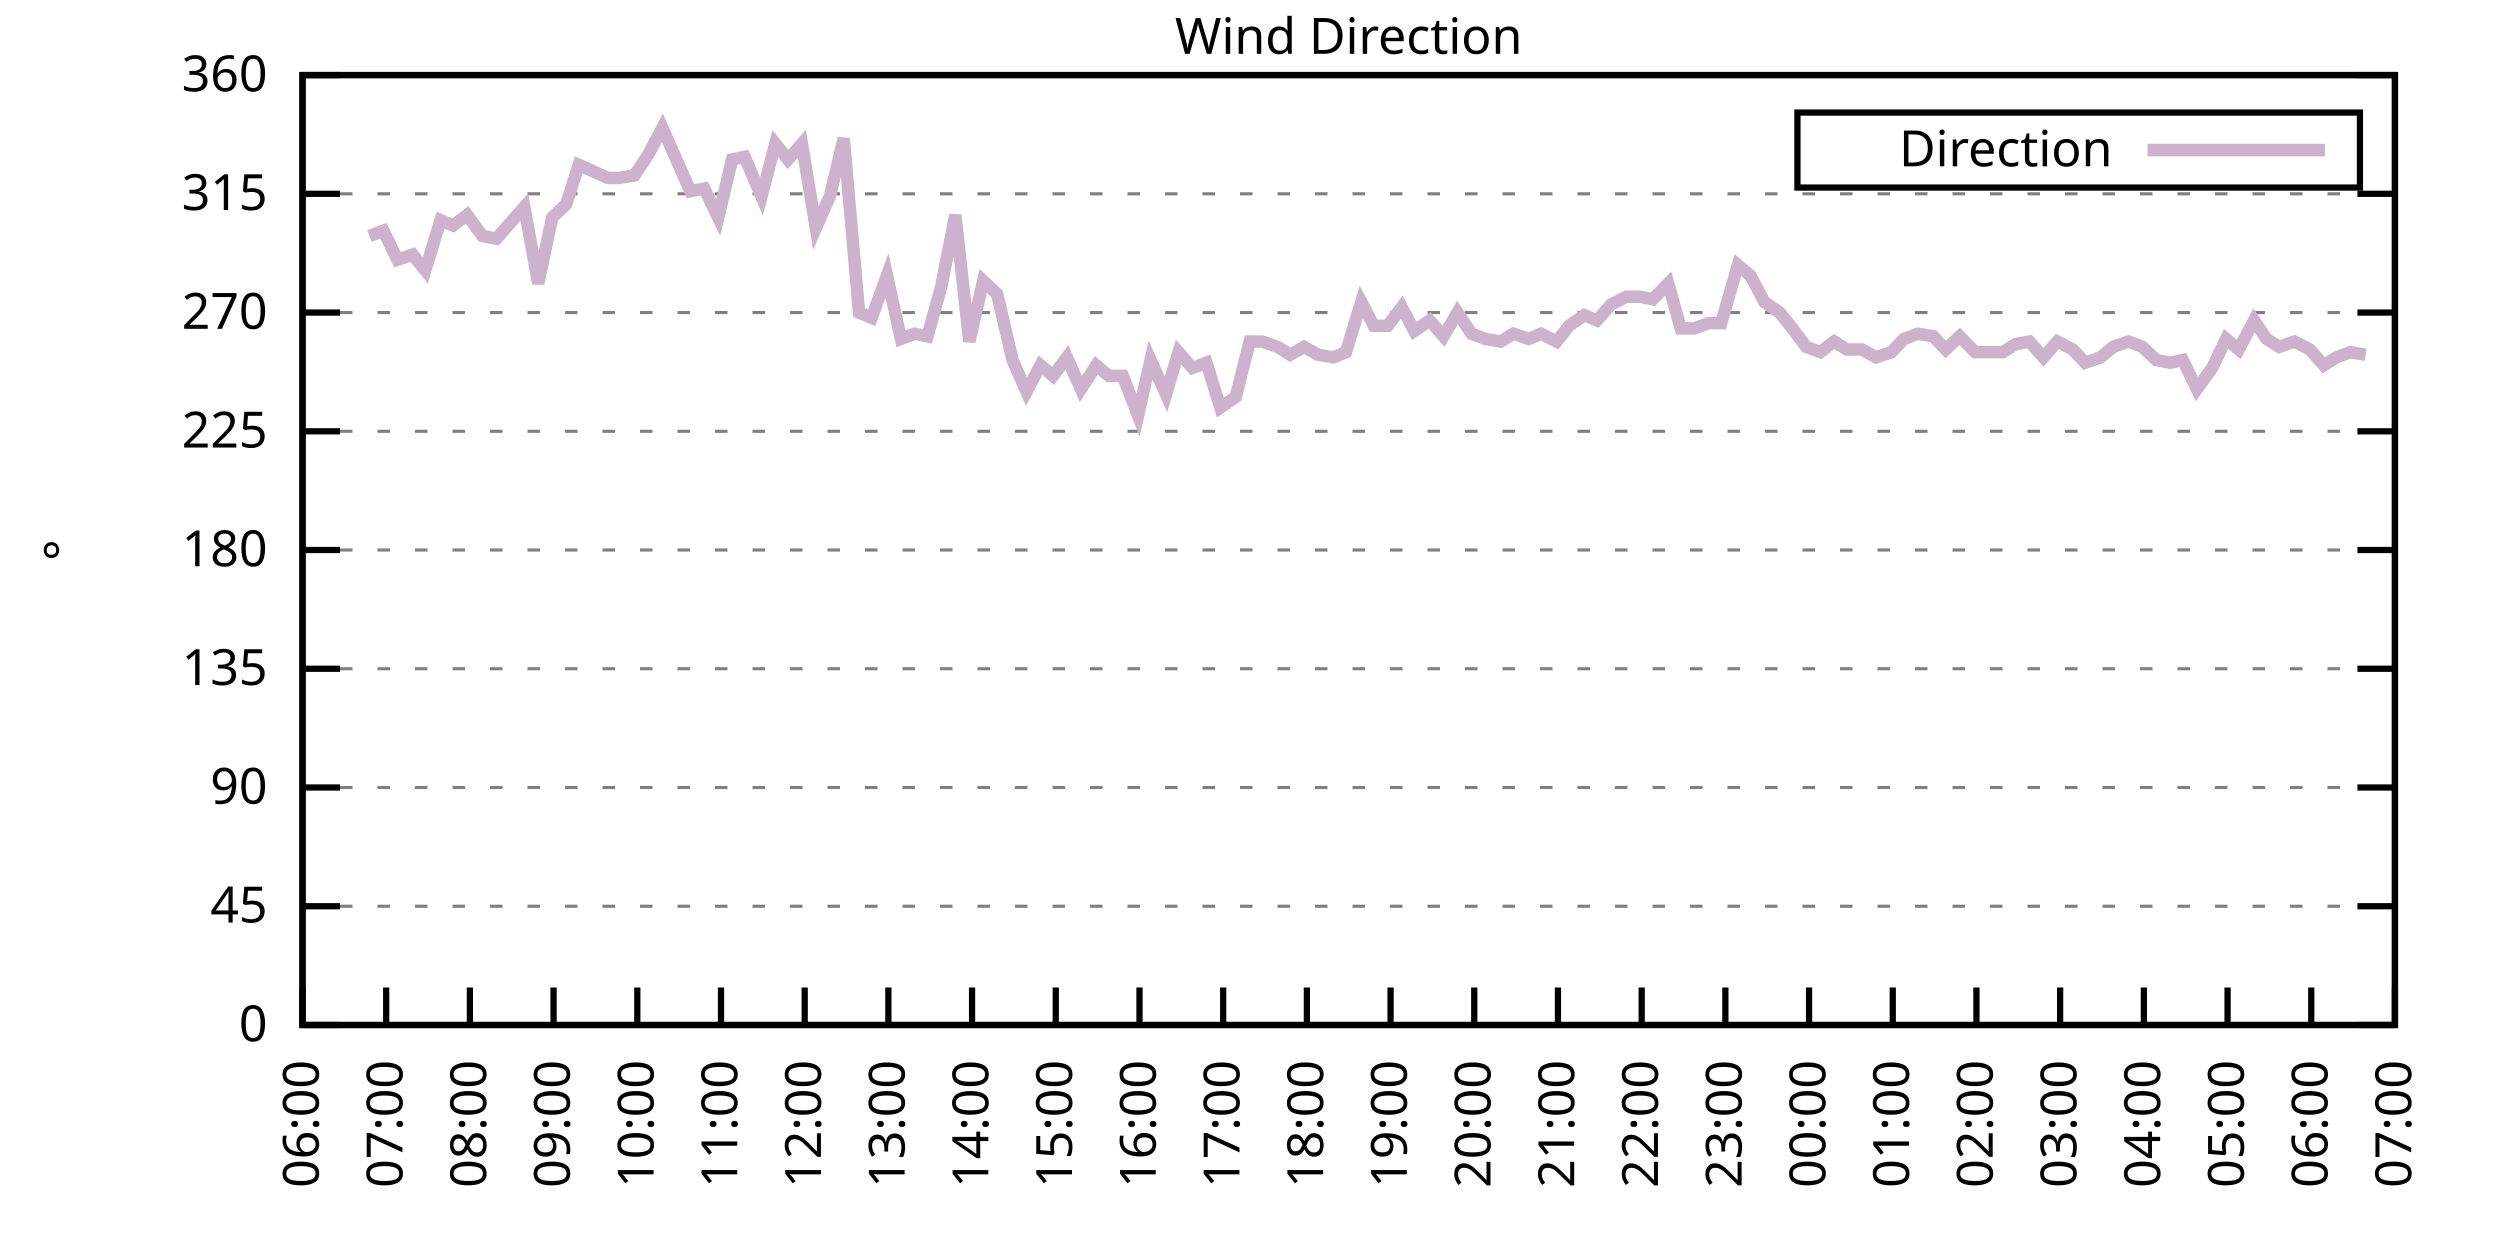
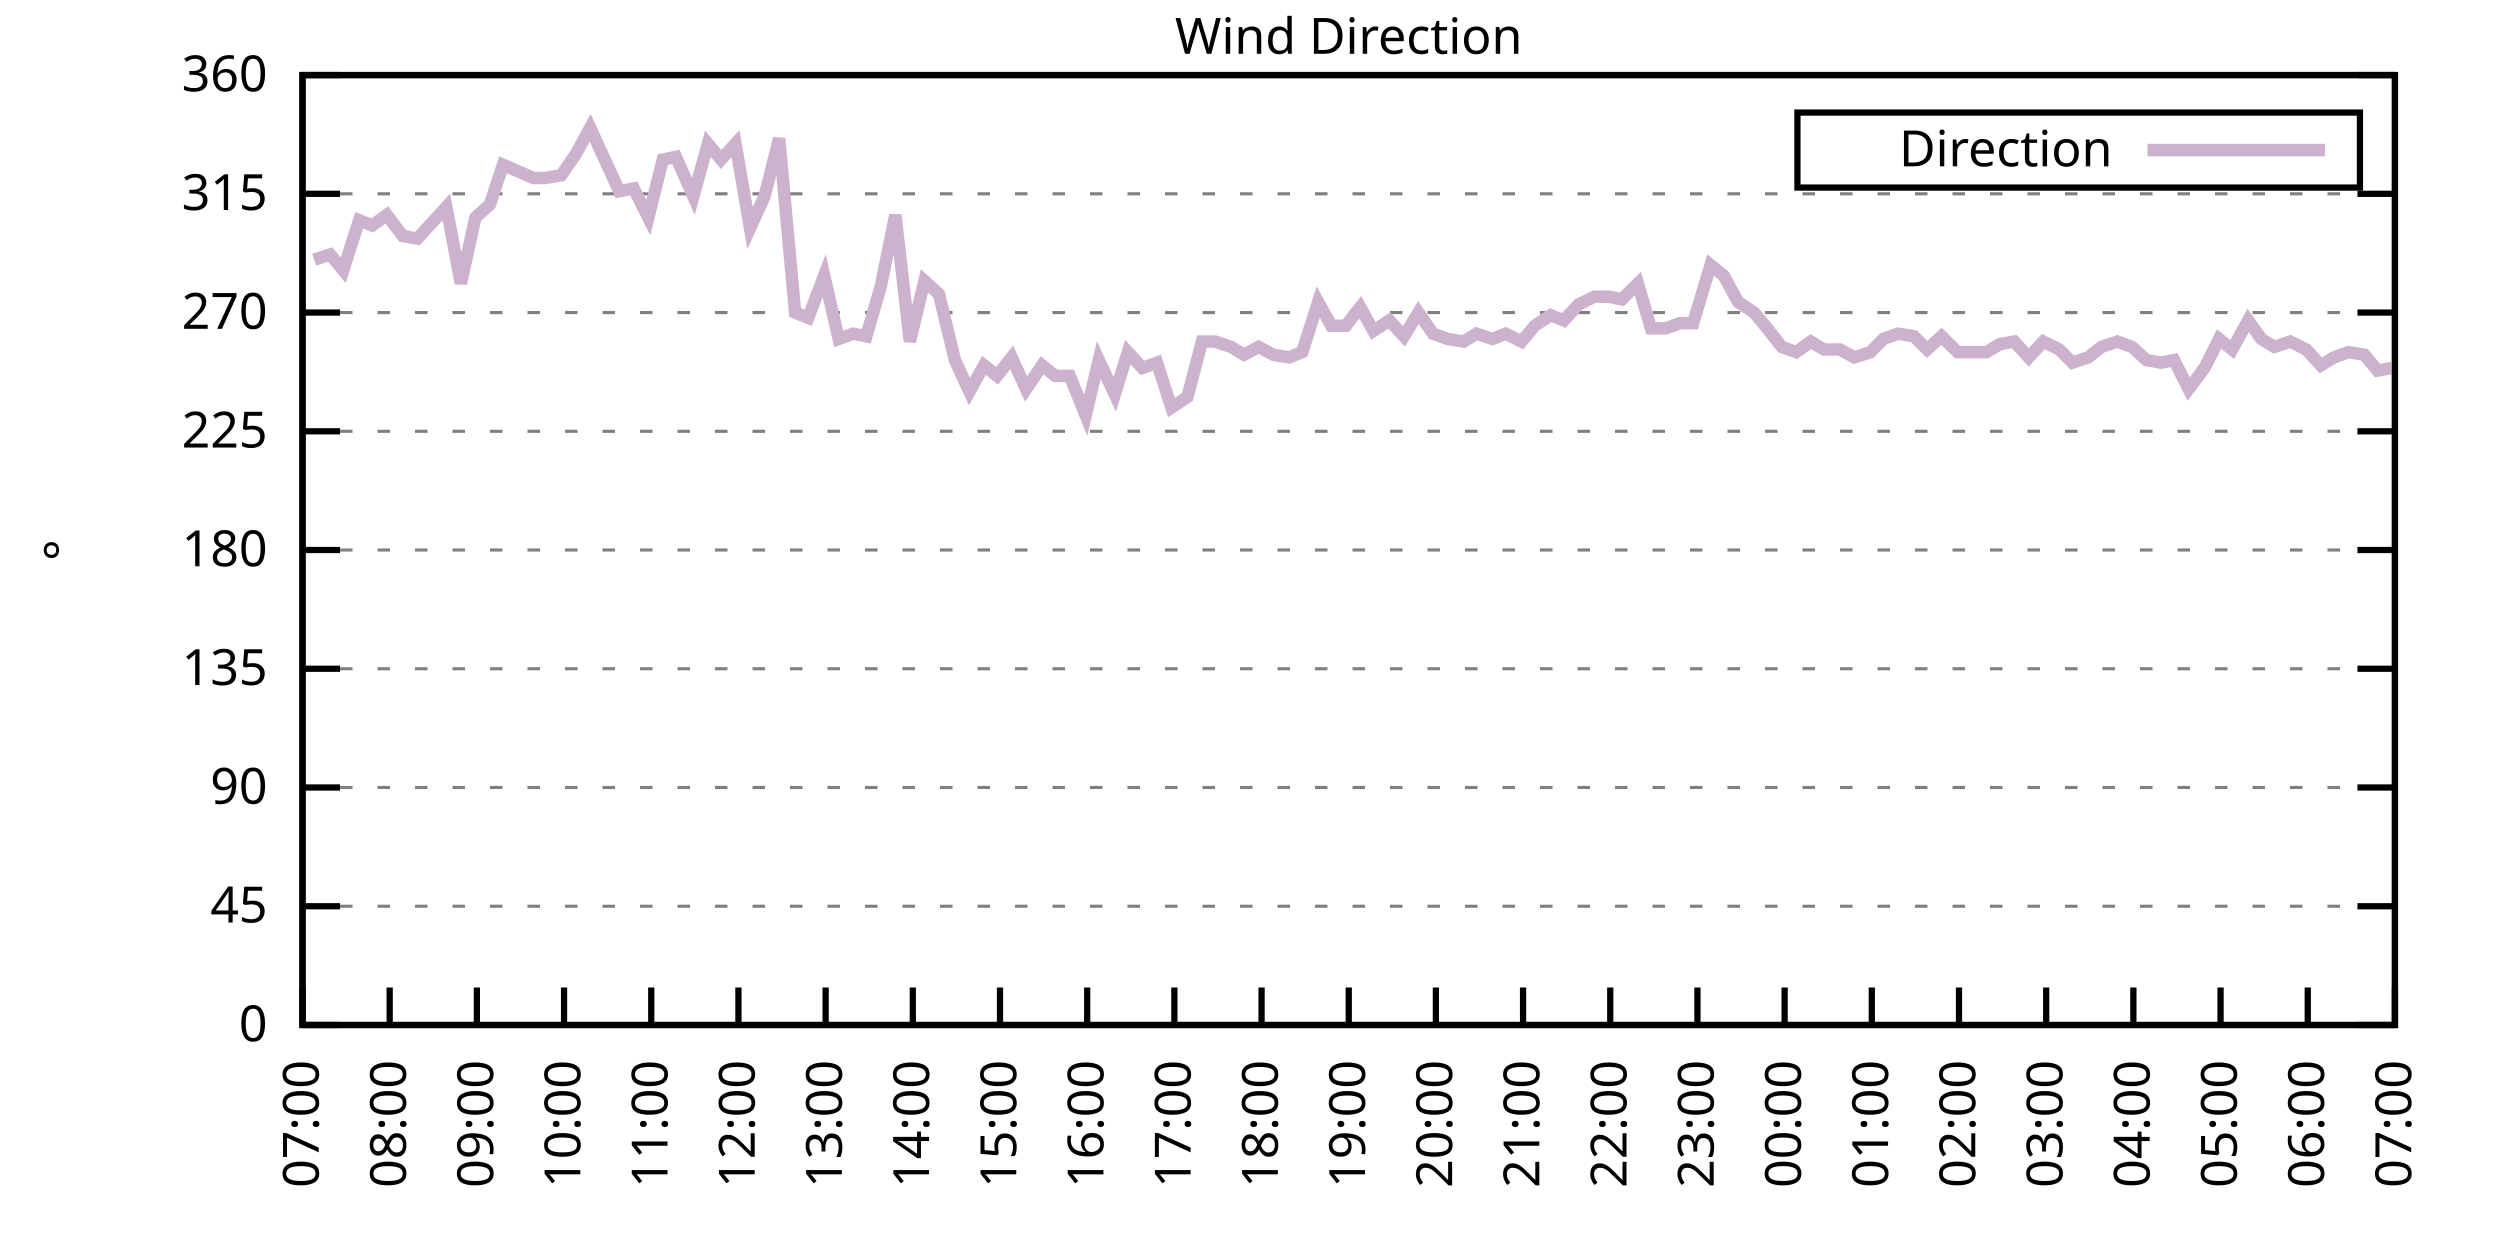
<svg xmlns="http://www.w3.org/2000/svg" xmlns:xlink="http://www.w3.org/1999/xlink" width="400" height="200" viewBox="0 0 400 200">
  <g id="gnuplot_canvas">
    <rect x="0" y="0" width="400" height="200" fill="none" />
    <defs>
      <circle id="gpDot" r="0.5" stroke-width="0.5" stroke="currentColor" />
      <path id="gpPt0" stroke-width="0.333" stroke="currentColor" d="M-1,0 h2 M0,-1 v2" />
      <path id="gpPt1" stroke-width="0.333" stroke="currentColor" d="M-1,-1 L1,1 M1,-1 L-1,1" />
      <path id="gpPt2" stroke-width="0.333" stroke="currentColor" d="M-1,0 L1,0 M0,-1 L0,1 M-1,-1 L1,1 M-1,1 L1,-1" />
      <rect id="gpPt3" stroke-width="0.333" stroke="currentColor" x="-1" y="-1" width="2" height="2" />
      <rect id="gpPt4" stroke-width="0.333" stroke="currentColor" fill="currentColor" x="-1" y="-1" width="2" height="2" />
      <circle id="gpPt5" stroke-width="0.333" stroke="currentColor" cx="0" cy="0" r="1" />
      <use xlink:href="#gpPt5" id="gpPt6" fill="currentColor" stroke="none" />
      <path id="gpPt7" stroke-width="0.333" stroke="currentColor" d="M0,-1.33 L-1.33,0.67 L1.33,0.67 z" />
      <use xlink:href="#gpPt7" id="gpPt8" fill="currentColor" stroke="none" />
      <use xlink:href="#gpPt7" id="gpPt9" stroke="currentColor" transform="rotate(180)" />
      <use xlink:href="#gpPt9" id="gpPt10" fill="currentColor" stroke="none" />
      <use xlink:href="#gpPt3" id="gpPt11" stroke="currentColor" transform="rotate(45)" />
      <use xlink:href="#gpPt11" id="gpPt12" fill="currentColor" stroke="none" />
      <path id="gpPt13" stroke-width="0.333" stroke="currentColor" d="M0,1.330 L1.265,0.411 L0.782,-1.067 L-0.782,-1.076 L-1.265,0.411 z" />
      <use xlink:href="#gpPt13" id="gpPt14" fill="currentColor" stroke="none" />
      <filter id="textbox" filterUnits="objectBoundingBox" x="0" y="0" height="1" width="1">
        <feFlood flood-color="white" flood-opacity="1" result="bgnd" />
        <feComposite in="SourceGraphic" in2="bgnd" operator="atop" />
      </filter>
      <filter id="greybox" filterUnits="objectBoundingBox" x="0" y="0" height="1" width="1">
        <feFlood flood-color="lightgrey" flood-opacity="1" result="grey" />
        <feComposite in="SourceGraphic" in2="grey" operator="atop" />
      </filter>
    </defs>
    <g fill="none" color="white" stroke="currentColor" stroke-width="1.00" stroke-linecap="butt" stroke-linejoin="miter">
</g>
    <g fill="none" color="black" stroke="currentColor" stroke-width="1.00" stroke-linecap="butt" stroke-linejoin="miter">
      <g stroke="none" shape-rendering="crispEdges">
        <polygon fill="rgb(255, 255, 255)" points="48.40,164.00 383.18,164.00 383.18,12.02 48.40,12.02 " />
      </g>
    </g>
    <g fill="none" color="black" stroke="currentColor" stroke-width="1.00" stroke-linecap="butt" stroke-linejoin="miter">
</g>
    <g fill="none" color="black" stroke="black" stroke-width="0.50" stroke-linecap="butt" stroke-linejoin="miter">
</g>
    <g fill="none" color="gray" stroke="currentColor" stroke-width="0.50" stroke-linecap="butt" stroke-linejoin="miter">
      <path stroke="gray" stroke-dasharray="2,4" class="gridline" d="M48.40,164.00 L383.19,164.00  " />
    </g>
    <g fill="none" color="gray" stroke="gray" stroke-width="1.00" stroke-linecap="butt" stroke-linejoin="miter">
</g>
    <g fill="none" color="black" stroke="currentColor" stroke-width="1.00" stroke-linecap="butt" stroke-linejoin="miter">
      <path stroke="black" d="M48.40,164.00 L54.40,164.00 M383.19,164.00 L377.19,164.00  " />
      <g transform="translate(42.80,166.60)" stroke="none" fill="black" font-family="Sans" font-size="8.00" text-anchor="end">
        <text>
          <tspan font-family="Sans"> 0</tspan>
        </text>
      </g>
    </g>
    <g fill="none" color="black" stroke="currentColor" stroke-width="1.00" stroke-linecap="butt" stroke-linejoin="miter">
</g>
    <g fill="none" color="black" stroke="black" stroke-width="0.50" stroke-linecap="butt" stroke-linejoin="miter">
</g>
    <g fill="none" color="gray" stroke="currentColor" stroke-width="0.50" stroke-linecap="butt" stroke-linejoin="miter">
      <path stroke="gray" stroke-dasharray="2,4" class="gridline" d="M48.40,145.00 L383.19,145.00  " />
    </g>
    <g fill="none" color="gray" stroke="gray" stroke-width="1.00" stroke-linecap="butt" stroke-linejoin="miter">
</g>
    <g fill="none" color="black" stroke="currentColor" stroke-width="1.00" stroke-linecap="butt" stroke-linejoin="miter">
      <path stroke="black" d="M48.40,145.00 L54.40,145.00 M383.19,145.00 L377.19,145.00  " />
      <g transform="translate(42.80,147.60)" stroke="none" fill="black" font-family="Sans" font-size="8.00" text-anchor="end">
        <text>
          <tspan font-family="Sans"> 45</tspan>
        </text>
      </g>
    </g>
    <g fill="none" color="black" stroke="currentColor" stroke-width="1.00" stroke-linecap="butt" stroke-linejoin="miter">
</g>
    <g fill="none" color="black" stroke="black" stroke-width="0.50" stroke-linecap="butt" stroke-linejoin="miter">
</g>
    <g fill="none" color="gray" stroke="currentColor" stroke-width="0.50" stroke-linecap="butt" stroke-linejoin="miter">
      <path stroke="gray" stroke-dasharray="2,4" class="gridline" d="M48.40,126.00 L383.19,126.00  " />
    </g>
    <g fill="none" color="gray" stroke="gray" stroke-width="1.00" stroke-linecap="butt" stroke-linejoin="miter">
</g>
    <g fill="none" color="black" stroke="currentColor" stroke-width="1.00" stroke-linecap="butt" stroke-linejoin="miter">
      <path stroke="black" d="M48.40,126.00 L54.40,126.00 M383.19,126.00 L377.19,126.00  " />
      <g transform="translate(42.80,128.60)" stroke="none" fill="black" font-family="Sans" font-size="8.00" text-anchor="end">
        <text>
          <tspan font-family="Sans"> 90</tspan>
        </text>
      </g>
    </g>
    <g fill="none" color="black" stroke="currentColor" stroke-width="1.00" stroke-linecap="butt" stroke-linejoin="miter">
</g>
    <g fill="none" color="black" stroke="black" stroke-width="0.50" stroke-linecap="butt" stroke-linejoin="miter">
</g>
    <g fill="none" color="gray" stroke="currentColor" stroke-width="0.50" stroke-linecap="butt" stroke-linejoin="miter">
      <path stroke="gray" stroke-dasharray="2,4" class="gridline" d="M48.40,107.00 L383.19,107.00  " />
    </g>
    <g fill="none" color="gray" stroke="gray" stroke-width="1.00" stroke-linecap="butt" stroke-linejoin="miter">
</g>
    <g fill="none" color="black" stroke="currentColor" stroke-width="1.00" stroke-linecap="butt" stroke-linejoin="miter">
      <path stroke="black" d="M48.40,107.00 L54.40,107.00 M383.19,107.00 L377.19,107.00  " />
      <g transform="translate(42.80,109.60)" stroke="none" fill="black" font-family="Sans" font-size="8.00" text-anchor="end">
        <text>
          <tspan font-family="Sans"> 135</tspan>
        </text>
      </g>
    </g>
    <g fill="none" color="black" stroke="currentColor" stroke-width="1.00" stroke-linecap="butt" stroke-linejoin="miter">
</g>
    <g fill="none" color="black" stroke="black" stroke-width="0.50" stroke-linecap="butt" stroke-linejoin="miter">
</g>
    <g fill="none" color="gray" stroke="currentColor" stroke-width="0.50" stroke-linecap="butt" stroke-linejoin="miter">
      <path stroke="gray" stroke-dasharray="2,4" class="gridline" d="M48.40,88.00 L383.19,88.00  " />
    </g>
    <g fill="none" color="gray" stroke="gray" stroke-width="1.00" stroke-linecap="butt" stroke-linejoin="miter">
</g>
    <g fill="none" color="black" stroke="currentColor" stroke-width="1.00" stroke-linecap="butt" stroke-linejoin="miter">
      <path stroke="black" d="M48.40,88.00 L54.40,88.00 M383.19,88.00 L377.19,88.00  " />
      <g transform="translate(42.80,90.60)" stroke="none" fill="black" font-family="Sans" font-size="8.00" text-anchor="end">
        <text>
          <tspan font-family="Sans"> 180</tspan>
        </text>
      </g>
    </g>
    <g fill="none" color="black" stroke="currentColor" stroke-width="1.00" stroke-linecap="butt" stroke-linejoin="miter">
</g>
    <g fill="none" color="black" stroke="black" stroke-width="0.50" stroke-linecap="butt" stroke-linejoin="miter">
</g>
    <g fill="none" color="gray" stroke="currentColor" stroke-width="0.50" stroke-linecap="butt" stroke-linejoin="miter">
      <path stroke="gray" stroke-dasharray="2,4" class="gridline" d="M48.40,69.01 L383.19,69.01  " />
    </g>
    <g fill="none" color="gray" stroke="gray" stroke-width="1.00" stroke-linecap="butt" stroke-linejoin="miter">
</g>
    <g fill="none" color="black" stroke="currentColor" stroke-width="1.00" stroke-linecap="butt" stroke-linejoin="miter">
      <path stroke="black" d="M48.40,69.01 L54.40,69.01 M383.19,69.01 L377.19,69.01  " />
      <g transform="translate(42.80,71.61)" stroke="none" fill="black" font-family="Sans" font-size="8.00" text-anchor="end">
        <text>
          <tspan font-family="Sans"> 225</tspan>
        </text>
      </g>
    </g>
    <g fill="none" color="black" stroke="currentColor" stroke-width="1.00" stroke-linecap="butt" stroke-linejoin="miter">
</g>
    <g fill="none" color="black" stroke="black" stroke-width="0.50" stroke-linecap="butt" stroke-linejoin="miter">
</g>
    <g fill="none" color="gray" stroke="currentColor" stroke-width="0.50" stroke-linecap="butt" stroke-linejoin="miter">
      <path stroke="gray" stroke-dasharray="2,4" class="gridline" d="M48.40,50.01 L383.19,50.01  " />
    </g>
    <g fill="none" color="gray" stroke="gray" stroke-width="1.00" stroke-linecap="butt" stroke-linejoin="miter">
</g>
    <g fill="none" color="black" stroke="currentColor" stroke-width="1.00" stroke-linecap="butt" stroke-linejoin="miter">
      <path stroke="black" d="M48.40,50.01 L54.40,50.01 M383.19,50.01 L377.19,50.01  " />
      <g transform="translate(42.80,52.61)" stroke="none" fill="black" font-family="Sans" font-size="8.00" text-anchor="end">
        <text>
          <tspan font-family="Sans"> 270</tspan>
        </text>
      </g>
    </g>
    <g fill="none" color="black" stroke="currentColor" stroke-width="1.00" stroke-linecap="butt" stroke-linejoin="miter">
</g>
    <g fill="none" color="black" stroke="black" stroke-width="0.50" stroke-linecap="butt" stroke-linejoin="miter">
</g>
    <g fill="none" color="gray" stroke="currentColor" stroke-width="0.50" stroke-linecap="butt" stroke-linejoin="miter">
      <path stroke="gray" stroke-dasharray="2,4" class="gridline" d="M48.40,31.01 L383.19,31.01  " />
    </g>
    <g fill="none" color="gray" stroke="gray" stroke-width="1.00" stroke-linecap="butt" stroke-linejoin="miter">
</g>
    <g fill="none" color="black" stroke="currentColor" stroke-width="1.00" stroke-linecap="butt" stroke-linejoin="miter">
      <path stroke="black" d="M48.40,31.01 L54.40,31.01 M383.19,31.01 L377.19,31.01  " />
      <g transform="translate(42.80,33.61)" stroke="none" fill="black" font-family="Sans" font-size="8.00" text-anchor="end">
        <text>
          <tspan font-family="Sans"> 315</tspan>
        </text>
      </g>
    </g>
    <g fill="none" color="black" stroke="currentColor" stroke-width="1.00" stroke-linecap="butt" stroke-linejoin="miter">
</g>
    <g fill="none" color="black" stroke="black" stroke-width="0.50" stroke-linecap="butt" stroke-linejoin="miter">
</g>
    <g fill="none" color="gray" stroke="currentColor" stroke-width="0.50" stroke-linecap="butt" stroke-linejoin="miter">
      <path stroke="gray" stroke-dasharray="2,4" class="gridline" d="M48.40,12.01 L383.19,12.01  " />
    </g>
    <g fill="none" color="gray" stroke="gray" stroke-width="1.00" stroke-linecap="butt" stroke-linejoin="miter">
</g>
    <g fill="none" color="black" stroke="currentColor" stroke-width="1.00" stroke-linecap="butt" stroke-linejoin="miter">
      <path stroke="black" d="M48.40,12.01 L54.40,12.01 M383.19,12.01 L377.19,12.01  " />
      <g transform="translate(42.80,14.61)" stroke="none" fill="black" font-family="Sans" font-size="8.00" text-anchor="end">
        <text>
          <tspan font-family="Sans"> 360</tspan>
        </text>
      </g>
    </g>
    <g fill="none" color="black" stroke="currentColor" stroke-width="1.00" stroke-linecap="butt" stroke-linejoin="miter">
      <path stroke="black" d="M48.40,164.00 L48.40,158.00  " />
      <g transform="translate(51.00,169.60) rotate(270.00)" stroke="none" fill="black" font-family="Sans" font-size="8.00" text-anchor="end">
        <text>
-           <tspan font-family="Sans">06:00</tspan>
-         </text>
-       </g>
-     </g>
-     <g fill="none" color="black" stroke="currentColor" stroke-width="1.00" stroke-linecap="butt" stroke-linejoin="miter">
-       <path stroke="black" d="M61.79,164.00 L61.79,158.00  " />
-       <g transform="translate(64.39,169.60) rotate(270.00)" stroke="none" fill="black" font-family="Sans" font-size="8.00" text-anchor="end">
-         <text>
          <tspan font-family="Sans">07:00</tspan>
        </text>
      </g>
    </g>
    <g fill="none" color="black" stroke="currentColor" stroke-width="1.00" stroke-linecap="butt" stroke-linejoin="miter">
-       <path stroke="black" d="M75.18,164.00 L75.18,158.00  " />
-       <g transform="translate(77.78,169.60) rotate(270.00)" stroke="none" fill="black" font-family="Sans" font-size="8.00" text-anchor="end">
+       <path stroke="black" d="M62.35,164.00 L62.35,158.00  " />
+       <g transform="translate(64.95,169.60) rotate(270.00)" stroke="none" fill="black" font-family="Sans" font-size="8.00" text-anchor="end">
        <text>
          <tspan font-family="Sans">08:00</tspan>
        </text>
      </g>
    </g>
    <g fill="none" color="black" stroke="currentColor" stroke-width="1.00" stroke-linecap="butt" stroke-linejoin="miter">
-       <path stroke="black" d="M88.57,164.00 L88.57,158.00  " />
-       <g transform="translate(91.17,169.60) rotate(270.00)" stroke="none" fill="black" font-family="Sans" font-size="8.00" text-anchor="end">
+       <path stroke="black" d="M76.30,164.00 L76.30,158.00  " />
+       <g transform="translate(78.90,169.60) rotate(270.00)" stroke="none" fill="black" font-family="Sans" font-size="8.00" text-anchor="end">
        <text>
          <tspan font-family="Sans">09:00</tspan>
        </text>
      </g>
    </g>
    <g fill="none" color="black" stroke="currentColor" stroke-width="1.00" stroke-linecap="butt" stroke-linejoin="miter">
-       <path stroke="black" d="M101.97,164.00 L101.97,158.00  " />
-       <g transform="translate(104.57,169.60) rotate(270.00)" stroke="none" fill="black" font-family="Sans" font-size="8.00" text-anchor="end">
+       <path stroke="black" d="M90.25,164.00 L90.25,158.00  " />
+       <g transform="translate(92.85,169.60) rotate(270.00)" stroke="none" fill="black" font-family="Sans" font-size="8.00" text-anchor="end">
        <text>
          <tspan font-family="Sans">10:00</tspan>
        </text>
      </g>
    </g>
    <g fill="none" color="black" stroke="currentColor" stroke-width="1.00" stroke-linecap="butt" stroke-linejoin="miter">
-       <path stroke="black" d="M115.36,164.00 L115.36,158.00  " />
-       <g transform="translate(117.96,169.60) rotate(270.00)" stroke="none" fill="black" font-family="Sans" font-size="8.00" text-anchor="end">
+       <path stroke="black" d="M104.20,164.00 L104.20,158.00  " />
+       <g transform="translate(106.80,169.60) rotate(270.00)" stroke="none" fill="black" font-family="Sans" font-size="8.00" text-anchor="end">
        <text>
          <tspan font-family="Sans">11:00</tspan>
        </text>
      </g>
    </g>
    <g fill="none" color="black" stroke="currentColor" stroke-width="1.00" stroke-linecap="butt" stroke-linejoin="miter">
-       <path stroke="black" d="M128.75,164.00 L128.75,158.00  " />
-       <g transform="translate(131.35,169.60) rotate(270.00)" stroke="none" fill="black" font-family="Sans" font-size="8.00" text-anchor="end">
+       <path stroke="black" d="M118.15,164.00 L118.15,158.00  " />
+       <g transform="translate(120.75,169.60) rotate(270.00)" stroke="none" fill="black" font-family="Sans" font-size="8.00" text-anchor="end">
        <text>
          <tspan font-family="Sans">12:00</tspan>
        </text>
      </g>
    </g>
    <g fill="none" color="black" stroke="currentColor" stroke-width="1.00" stroke-linecap="butt" stroke-linejoin="miter">
-       <path stroke="black" d="M142.14,164.00 L142.14,158.00  " />
-       <g transform="translate(144.74,169.60) rotate(270.00)" stroke="none" fill="black" font-family="Sans" font-size="8.00" text-anchor="end">
+       <path stroke="black" d="M132.10,164.00 L132.10,158.00  " />
+       <g transform="translate(134.70,169.60) rotate(270.00)" stroke="none" fill="black" font-family="Sans" font-size="8.00" text-anchor="end">
        <text>
          <tspan font-family="Sans">13:00</tspan>
        </text>
      </g>
    </g>
    <g fill="none" color="black" stroke="currentColor" stroke-width="1.00" stroke-linecap="butt" stroke-linejoin="miter">
-       <path stroke="black" d="M155.53,164.00 L155.53,158.00  " />
-       <g transform="translate(158.13,169.60) rotate(270.00)" stroke="none" fill="black" font-family="Sans" font-size="8.00" text-anchor="end">
+       <path stroke="black" d="M146.05,164.00 L146.05,158.00  " />
+       <g transform="translate(148.65,169.60) rotate(270.00)" stroke="none" fill="black" font-family="Sans" font-size="8.00" text-anchor="end">
        <text>
          <tspan font-family="Sans">14:00</tspan>
        </text>
      </g>
    </g>
    <g fill="none" color="black" stroke="currentColor" stroke-width="1.00" stroke-linecap="butt" stroke-linejoin="miter">
-       <path stroke="black" d="M168.92,164.00 L168.92,158.00  " />
-       <g transform="translate(171.52,169.60) rotate(270.00)" stroke="none" fill="black" font-family="Sans" font-size="8.00" text-anchor="end">
+       <path stroke="black" d="M160.00,164.00 L160.00,158.00  " />
+       <g transform="translate(162.60,169.60) rotate(270.00)" stroke="none" fill="black" font-family="Sans" font-size="8.00" text-anchor="end">
        <text>
          <tspan font-family="Sans">15:00</tspan>
        </text>
      </g>
    </g>
    <g fill="none" color="black" stroke="currentColor" stroke-width="1.00" stroke-linecap="butt" stroke-linejoin="miter">
-       <path stroke="black" d="M182.32,164.00 L182.32,158.00  " />
-       <g transform="translate(184.92,169.60) rotate(270.00)" stroke="none" fill="black" font-family="Sans" font-size="8.00" text-anchor="end">
+       <path stroke="black" d="M173.95,164.00 L173.95,158.00  " />
+       <g transform="translate(176.55,169.60) rotate(270.00)" stroke="none" fill="black" font-family="Sans" font-size="8.00" text-anchor="end">
        <text>
          <tspan font-family="Sans">16:00</tspan>
        </text>
      </g>
    </g>
    <g fill="none" color="black" stroke="currentColor" stroke-width="1.00" stroke-linecap="butt" stroke-linejoin="miter">
-       <path stroke="black" d="M195.71,164.00 L195.71,158.00  " />
-       <g transform="translate(198.31,169.60) rotate(270.00)" stroke="none" fill="black" font-family="Sans" font-size="8.00" text-anchor="end">
+       <path stroke="black" d="M187.90,164.00 L187.90,158.00  " />
+       <g transform="translate(190.50,169.60) rotate(270.00)" stroke="none" fill="black" font-family="Sans" font-size="8.00" text-anchor="end">
        <text>
          <tspan font-family="Sans">17:00</tspan>
        </text>
      </g>
    </g>
    <g fill="none" color="black" stroke="currentColor" stroke-width="1.00" stroke-linecap="butt" stroke-linejoin="miter">
-       <path stroke="black" d="M209.10,164.00 L209.10,158.00  " />
-       <g transform="translate(211.70,169.60) rotate(270.00)" stroke="none" fill="black" font-family="Sans" font-size="8.00" text-anchor="end">
+       <path stroke="black" d="M201.85,164.00 L201.85,158.00  " />
+       <g transform="translate(204.45,169.60) rotate(270.00)" stroke="none" fill="black" font-family="Sans" font-size="8.00" text-anchor="end">
        <text>
          <tspan font-family="Sans">18:00</tspan>
        </text>
      </g>
    </g>
    <g fill="none" color="black" stroke="currentColor" stroke-width="1.00" stroke-linecap="butt" stroke-linejoin="miter">
-       <path stroke="black" d="M222.49,164.00 L222.49,158.00  " />
-       <g transform="translate(225.09,169.60) rotate(270.00)" stroke="none" fill="black" font-family="Sans" font-size="8.00" text-anchor="end">
+       <path stroke="black" d="M215.80,164.00 L215.80,158.00  " />
+       <g transform="translate(218.40,169.60) rotate(270.00)" stroke="none" fill="black" font-family="Sans" font-size="8.00" text-anchor="end">
        <text>
          <tspan font-family="Sans">19:00</tspan>
        </text>
      </g>
    </g>
    <g fill="none" color="black" stroke="currentColor" stroke-width="1.00" stroke-linecap="butt" stroke-linejoin="miter">
-       <path stroke="black" d="M235.88,164.00 L235.88,158.00  " />
-       <g transform="translate(238.48,169.60) rotate(270.00)" stroke="none" fill="black" font-family="Sans" font-size="8.00" text-anchor="end">
+       <path stroke="black" d="M229.74,164.00 L229.74,158.00  " />
+       <g transform="translate(232.34,169.60) rotate(270.00)" stroke="none" fill="black" font-family="Sans" font-size="8.00" text-anchor="end">
        <text>
          <tspan font-family="Sans">20:00</tspan>
        </text>
      </g>
    </g>
    <g fill="none" color="black" stroke="currentColor" stroke-width="1.00" stroke-linecap="butt" stroke-linejoin="miter">
-       <path stroke="black" d="M249.27,164.00 L249.27,158.00  " />
-       <g transform="translate(251.87,169.60) rotate(270.00)" stroke="none" fill="black" font-family="Sans" font-size="8.00" text-anchor="end">
+       <path stroke="black" d="M243.69,164.00 L243.69,158.00  " />
+       <g transform="translate(246.29,169.60) rotate(270.00)" stroke="none" fill="black" font-family="Sans" font-size="8.00" text-anchor="end">
        <text>
          <tspan font-family="Sans">21:00</tspan>
        </text>
      </g>
    </g>
    <g fill="none" color="black" stroke="currentColor" stroke-width="1.00" stroke-linecap="butt" stroke-linejoin="miter">
-       <path stroke="black" d="M262.67,164.00 L262.67,158.00  " />
-       <g transform="translate(265.27,169.60) rotate(270.00)" stroke="none" fill="black" font-family="Sans" font-size="8.00" text-anchor="end">
+       <path stroke="black" d="M257.64,164.00 L257.64,158.00  " />
+       <g transform="translate(260.24,169.60) rotate(270.00)" stroke="none" fill="black" font-family="Sans" font-size="8.00" text-anchor="end">
        <text>
          <tspan font-family="Sans">22:00</tspan>
        </text>
      </g>
    </g>
    <g fill="none" color="black" stroke="currentColor" stroke-width="1.00" stroke-linecap="butt" stroke-linejoin="miter">
-       <path stroke="black" d="M276.06,164.00 L276.06,158.00  " />
-       <g transform="translate(278.66,169.60) rotate(270.00)" stroke="none" fill="black" font-family="Sans" font-size="8.00" text-anchor="end">
+       <path stroke="black" d="M271.59,164.00 L271.59,158.00  " />
+       <g transform="translate(274.19,169.60) rotate(270.00)" stroke="none" fill="black" font-family="Sans" font-size="8.00" text-anchor="end">
        <text>
          <tspan font-family="Sans">23:00</tspan>
        </text>
      </g>
    </g>
    <g fill="none" color="black" stroke="currentColor" stroke-width="1.00" stroke-linecap="butt" stroke-linejoin="miter">
-       <path stroke="black" d="M289.45,164.00 L289.45,158.00  " />
-       <g transform="translate(292.05,169.60) rotate(270.00)" stroke="none" fill="black" font-family="Sans" font-size="8.00" text-anchor="end">
+       <path stroke="black" d="M285.54,164.00 L285.54,158.00  " />
+       <g transform="translate(288.14,169.60) rotate(270.00)" stroke="none" fill="black" font-family="Sans" font-size="8.00" text-anchor="end">
        <text>
          <tspan font-family="Sans">00:00</tspan>
        </text>
      </g>
    </g>
    <g fill="none" color="black" stroke="currentColor" stroke-width="1.00" stroke-linecap="butt" stroke-linejoin="miter">
-       <path stroke="black" d="M302.84,164.00 L302.84,158.00  " />
-       <g transform="translate(305.44,169.60) rotate(270.00)" stroke="none" fill="black" font-family="Sans" font-size="8.00" text-anchor="end">
+       <path stroke="black" d="M299.49,164.00 L299.49,158.00  " />
+       <g transform="translate(302.09,169.60) rotate(270.00)" stroke="none" fill="black" font-family="Sans" font-size="8.00" text-anchor="end">
        <text>
          <tspan font-family="Sans">01:00</tspan>
        </text>
      </g>
    </g>
    <g fill="none" color="black" stroke="currentColor" stroke-width="1.00" stroke-linecap="butt" stroke-linejoin="miter">
-       <path stroke="black" d="M316.23,164.00 L316.23,158.00  " />
-       <g transform="translate(318.83,169.60) rotate(270.00)" stroke="none" fill="black" font-family="Sans" font-size="8.00" text-anchor="end">
+       <path stroke="black" d="M313.44,164.00 L313.44,158.00  " />
+       <g transform="translate(316.04,169.60) rotate(270.00)" stroke="none" fill="black" font-family="Sans" font-size="8.00" text-anchor="end">
        <text>
          <tspan font-family="Sans">02:00</tspan>
        </text>
      </g>
    </g>
    <g fill="none" color="black" stroke="currentColor" stroke-width="1.00" stroke-linecap="butt" stroke-linejoin="miter">
-       <path stroke="black" d="M329.62,164.00 L329.62,158.00  " />
-       <g transform="translate(332.22,169.60) rotate(270.00)" stroke="none" fill="black" font-family="Sans" font-size="8.00" text-anchor="end">
+       <path stroke="black" d="M327.39,164.00 L327.39,158.00  " />
+       <g transform="translate(329.99,169.60) rotate(270.00)" stroke="none" fill="black" font-family="Sans" font-size="8.00" text-anchor="end">
        <text>
          <tspan font-family="Sans">03:00</tspan>
        </text>
      </g>
    </g>
    <g fill="none" color="black" stroke="currentColor" stroke-width="1.00" stroke-linecap="butt" stroke-linejoin="miter">
-       <path stroke="black" d="M343.02,164.00 L343.02,158.00  " />
-       <g transform="translate(345.62,169.60) rotate(270.00)" stroke="none" fill="black" font-family="Sans" font-size="8.00" text-anchor="end">
+       <path stroke="black" d="M341.34,164.00 L341.34,158.00  " />
+       <g transform="translate(343.94,169.60) rotate(270.00)" stroke="none" fill="black" font-family="Sans" font-size="8.00" text-anchor="end">
        <text>
          <tspan font-family="Sans">04:00</tspan>
        </text>
      </g>
    </g>
    <g fill="none" color="black" stroke="currentColor" stroke-width="1.00" stroke-linecap="butt" stroke-linejoin="miter">
-       <path stroke="black" d="M356.41,164.00 L356.41,158.00  " />
-       <g transform="translate(359.01,169.60) rotate(270.00)" stroke="none" fill="black" font-family="Sans" font-size="8.00" text-anchor="end">
+       <path stroke="black" d="M355.29,164.00 L355.29,158.00  " />
+       <g transform="translate(357.89,169.60) rotate(270.00)" stroke="none" fill="black" font-family="Sans" font-size="8.00" text-anchor="end">
        <text>
          <tspan font-family="Sans">05:00</tspan>
        </text>
      </g>
    </g>
    <g fill="none" color="black" stroke="currentColor" stroke-width="1.00" stroke-linecap="butt" stroke-linejoin="miter">
-       <path stroke="black" d="M369.80,164.00 L369.80,158.00  " />
-       <g transform="translate(372.40,169.60) rotate(270.00)" stroke="none" fill="black" font-family="Sans" font-size="8.00" text-anchor="end">
+       <path stroke="black" d="M369.24,164.00 L369.24,158.00  " />
+       <g transform="translate(371.84,169.60) rotate(270.00)" stroke="none" fill="black" font-family="Sans" font-size="8.00" text-anchor="end">
        <text>
          <tspan font-family="Sans">06:00</tspan>
        </text>
      </g>
    </g>
    <g fill="none" color="black" stroke="currentColor" stroke-width="1.00" stroke-linecap="butt" stroke-linejoin="miter">
      <path stroke="black" d="M383.19,164.00 L383.19,158.00  " />
      <g transform="translate(385.79,169.60) rotate(270.00)" stroke="none" fill="black" font-family="Sans" font-size="8.00" text-anchor="end">
        <text>
          <tspan font-family="Sans">07:00</tspan>
        </text>
      </g>
    </g>
    <g fill="none" color="black" stroke="currentColor" stroke-width="1.00" stroke-linecap="butt" stroke-linejoin="miter">
</g>
    <g fill="none" color="black" stroke="currentColor" stroke-width="1.00" stroke-linecap="butt" stroke-linejoin="miter">
      <path stroke="black" d="M48.40,12.01 L48.40,164.00 L383.19,164.00 L383.19,12.01 L48.40,12.01 Z  " />
    </g>
    <g fill="none" color="black" stroke="currentColor" stroke-width="1.00" stroke-linecap="butt" stroke-linejoin="miter">
</g>
    <g fill="none" color="black" stroke="currentColor" stroke-width="1.00" stroke-linecap="butt" stroke-linejoin="miter">
      <path stroke="black" d="M287.59,30.01 L287.59,18.01 L377.59,18.01 L377.59,30.01 L287.59,30.01 Z  " />
    </g>
    <g id="Wind_direction_plot_1">
      <g fill="none" color="white" stroke="black" stroke-width="2.00" stroke-linecap="butt" stroke-linejoin="miter">
</g>
      <g fill="none" color="black" stroke="currentColor" stroke-width="2.00" stroke-linecap="butt" stroke-linejoin="miter">
        <g transform="translate(337.99,26.61)" stroke="none" fill="black" font-family="Sans" font-size="8.00" text-anchor="end">
          <text>
            <tspan font-family="Sans">Direction</tspan>
          </text>
        </g>
      </g>
      <g fill="none" color="black" stroke="currentColor" stroke-width="2.00" stroke-linecap="butt" stroke-linejoin="miter">
-         <path stroke="rgb(204, 178, 204)" d="M343.59,24.01 L371.99,24.01 M59.11,37.76 L61.35,36.92 L63.58,41.56 L66.03,40.72 L68.04,43.25 L70.50,35.23   L72.50,36.08 L74.74,34.39 L77.19,37.76 L79.42,38.19 L81.66,35.65 L83.89,33.12 L86.12,45.36 L88.35,34.81   L90.58,32.70 L92.59,26.36 L97.28,28.48 L99.06,28.48 L101.52,28.05 L103.75,24.68 L105.98,20.45 L110.45,30.59   L112.68,30.16 L114.91,34.81 L117.14,25.52 L119.15,25.10 L121.83,31.43 L124.06,22.99 L126.07,25.52 L128.30,22.99   L130.54,36.50 L132.77,31.43 L135.00,22.14 L137.45,50.01 L139.46,50.85 L141.92,44.10 L144.15,54.23 L146.38,53.39   L148.39,53.81 L150.62,45.79 L152.85,34.39 L155.09,54.65 L157.32,44.94 L159.55,47.05 L162.01,57.61 L164.24,62.67   L166.47,58.45 L168.48,60.14 L170.71,57.18 L172.94,62.25 L175.40,58.45 L177.41,60.14 L179.64,60.14 L182.09,66.47   L184.10,57.61 L186.56,63.10 L188.57,56.34 L190.80,58.87 L193.03,58.03 L195.26,65.21 L197.72,63.52 L199.95,54.65   L201.96,54.65 L204.41,55.50 L206.42,56.76 L208.65,55.50 L210.88,56.76 L213.34,57.18 L215.35,56.34 L217.80,48.32   L219.81,52.12 L222.04,52.12 L224.28,49.16 L226.29,52.96 L228.74,51.27 L230.97,53.81 L233.20,50.01 L235.44,53.39   L237.67,54.23 L240.12,54.65 L242.13,53.39 L244.59,54.23 L246.60,53.39 L249.05,54.65 L251.06,52.12 L253.51,50.43   L255.52,51.27 L257.76,48.74 L260.21,47.47 L262.44,47.47 L264.45,47.90 L266.91,45.36 L268.92,52.54 L271.15,52.54   L273.38,51.70 L275.39,51.70 L278.07,42.41 L280.07,44.10 L282.31,48.32 L284.76,50.01 L286.77,52.54 L289.00,55.50   L291.23,56.34 L293.47,54.65 L295.48,55.92 L297.93,55.92 L300.16,57.18 L302.62,56.34 L304.63,54.23 L306.86,53.39   L309.31,53.81 L311.32,55.92 L313.55,53.81 L316.01,56.34 L317.79,56.34 L320.47,56.34 L322.48,55.07 L324.71,54.65   L326.95,57.18 L329.18,54.65 L331.63,55.92 L333.64,58.03 L336.10,57.18 L338.10,55.50 L340.56,54.65 L342.79,55.50   L345.02,57.61 L347.26,58.03 L349.26,57.61 L351.50,62.25 L353.95,58.87 L356.18,54.23 L358.19,55.92 L360.65,51.27   L362.66,54.23 L364.66,55.50 L367.12,54.65 L369.58,55.92 L371.81,58.45 L373.82,57.18 L376.05,56.34 L378.50,56.76    " />
+         <path stroke="rgb(204, 178, 204)" d="M343.59,24.01 L371.99,24.01 M50.26,41.56 L52.82,40.72 L54.91,43.25 L57.47,35.23 L59.56,36.08 L61.88,34.39   L64.44,37.76 L66.77,38.19 L69.09,35.65 L71.42,33.12 L73.74,45.36 L76.07,34.81 L78.39,32.70 L80.48,26.36   L85.37,28.48 L87.23,28.48 L89.78,28.05 L92.11,24.68 L94.43,20.45 L99.08,30.59 L101.41,30.16 L103.73,34.81   L106.06,25.52 L108.15,25.10 L110.94,31.43 L113.27,22.99 L115.36,25.52 L117.68,22.99 L120.01,36.50 L122.33,31.43   L124.66,22.14 L127.22,50.01 L129.31,50.85 L131.87,44.10 L134.19,54.23 L136.51,53.39 L138.61,53.81 L140.93,45.79   L143.26,34.39 L145.58,54.65 L147.91,44.94 L150.23,47.05 L152.79,57.61 L155.11,62.67 L157.44,58.45 L159.53,60.14   L161.86,57.18 L164.18,62.25 L166.74,58.45 L168.83,60.14 L171.16,60.14 L173.71,66.47 L175.81,57.61 L178.36,63.10   L180.46,56.34 L182.78,58.87 L185.11,58.03 L187.43,65.21 L189.99,63.52 L192.31,54.65 L194.41,54.65 L196.96,55.50   L199.06,56.76 L201.38,55.50 L203.71,56.76 L206.26,57.18 L208.36,56.34 L210.91,48.32 L213.01,52.12 L215.33,52.12   L217.65,49.16 L219.75,52.96 L222.30,51.27 L224.63,53.81 L226.95,50.01 L229.28,53.39 L231.60,54.23 L234.16,54.65   L236.25,53.39 L238.81,54.23 L240.90,53.39 L243.46,54.65 L245.55,52.12 L248.11,50.43 L250.20,51.27 L252.53,48.74   L255.09,47.47 L257.41,47.47 L259.50,47.90 L262.06,45.36 L264.15,52.54 L266.48,52.54 L268.80,51.70 L270.90,51.70   L273.69,42.41 L275.78,44.10 L278.10,48.32 L280.66,50.01 L282.75,52.54 L285.08,55.50 L287.40,56.34 L289.73,54.65   L291.82,55.92 L294.38,55.92 L296.70,57.18 L299.26,56.34 L301.35,54.23 L303.68,53.39 L306.23,53.81 L308.33,55.92   L310.65,53.81 L313.21,56.34 L315.07,56.34 L317.86,56.34 L319.95,55.07 L322.28,54.65 L324.60,57.18 L326.93,54.65   L329.48,55.92 L331.58,58.03 L334.13,57.18 L336.23,55.50 L338.78,54.65 L341.11,55.50 L343.43,57.61 L345.76,58.03   L347.85,57.61 L350.18,62.25 L352.73,58.87 L355.06,54.23 L357.15,55.92 L359.71,51.27 L361.80,54.23 L363.89,55.50   L366.45,54.65 L369.01,55.92 L371.33,58.45 L373.43,57.18 L375.75,56.34 L378.31,56.76 L380.40,59.30 L382.73,58.87    " />
      </g>
    </g>
    <g fill="none" color="black" stroke="currentColor" stroke-width="2.00" stroke-linecap="butt" stroke-linejoin="miter">
</g>
    <g fill="none" color="black" stroke="black" stroke-width="1.00" stroke-linecap="butt" stroke-linejoin="miter">
</g>
    <g fill="none" color="black" stroke="currentColor" stroke-width="1.00" stroke-linecap="butt" stroke-linejoin="miter">
      <path stroke="black" d="M48.40,12.01 L48.40,164.00 L383.19,164.00 L383.19,12.01 L48.40,12.01 Z  " />
      <g transform="translate(12.80,88.01) rotate(270.00)" stroke="none" fill="black" font-family="Sans" font-size="8.00" text-anchor="middle">
        <text>
          <tspan font-family="Sans">°</tspan>
        </text>
      </g>
    </g>
    <g fill="none" color="black" stroke="currentColor" stroke-width="1.00" stroke-linecap="butt" stroke-linejoin="miter">
</g>
    <g fill="none" color="black" stroke="currentColor" stroke-width="1.00" stroke-linecap="butt" stroke-linejoin="miter">
      <g transform="translate(215.79,8.61)" stroke="none" fill="black" font-family="Sans" font-size="8.00" text-anchor="middle">
        <text>
          <tspan font-family="Sans">Wind Direction</tspan>
        </text>
      </g>
    </g>
    <g fill="none" color="black" stroke="currentColor" stroke-width="1.00" stroke-linecap="butt" stroke-linejoin="miter">
</g>
  </g>
</svg>
